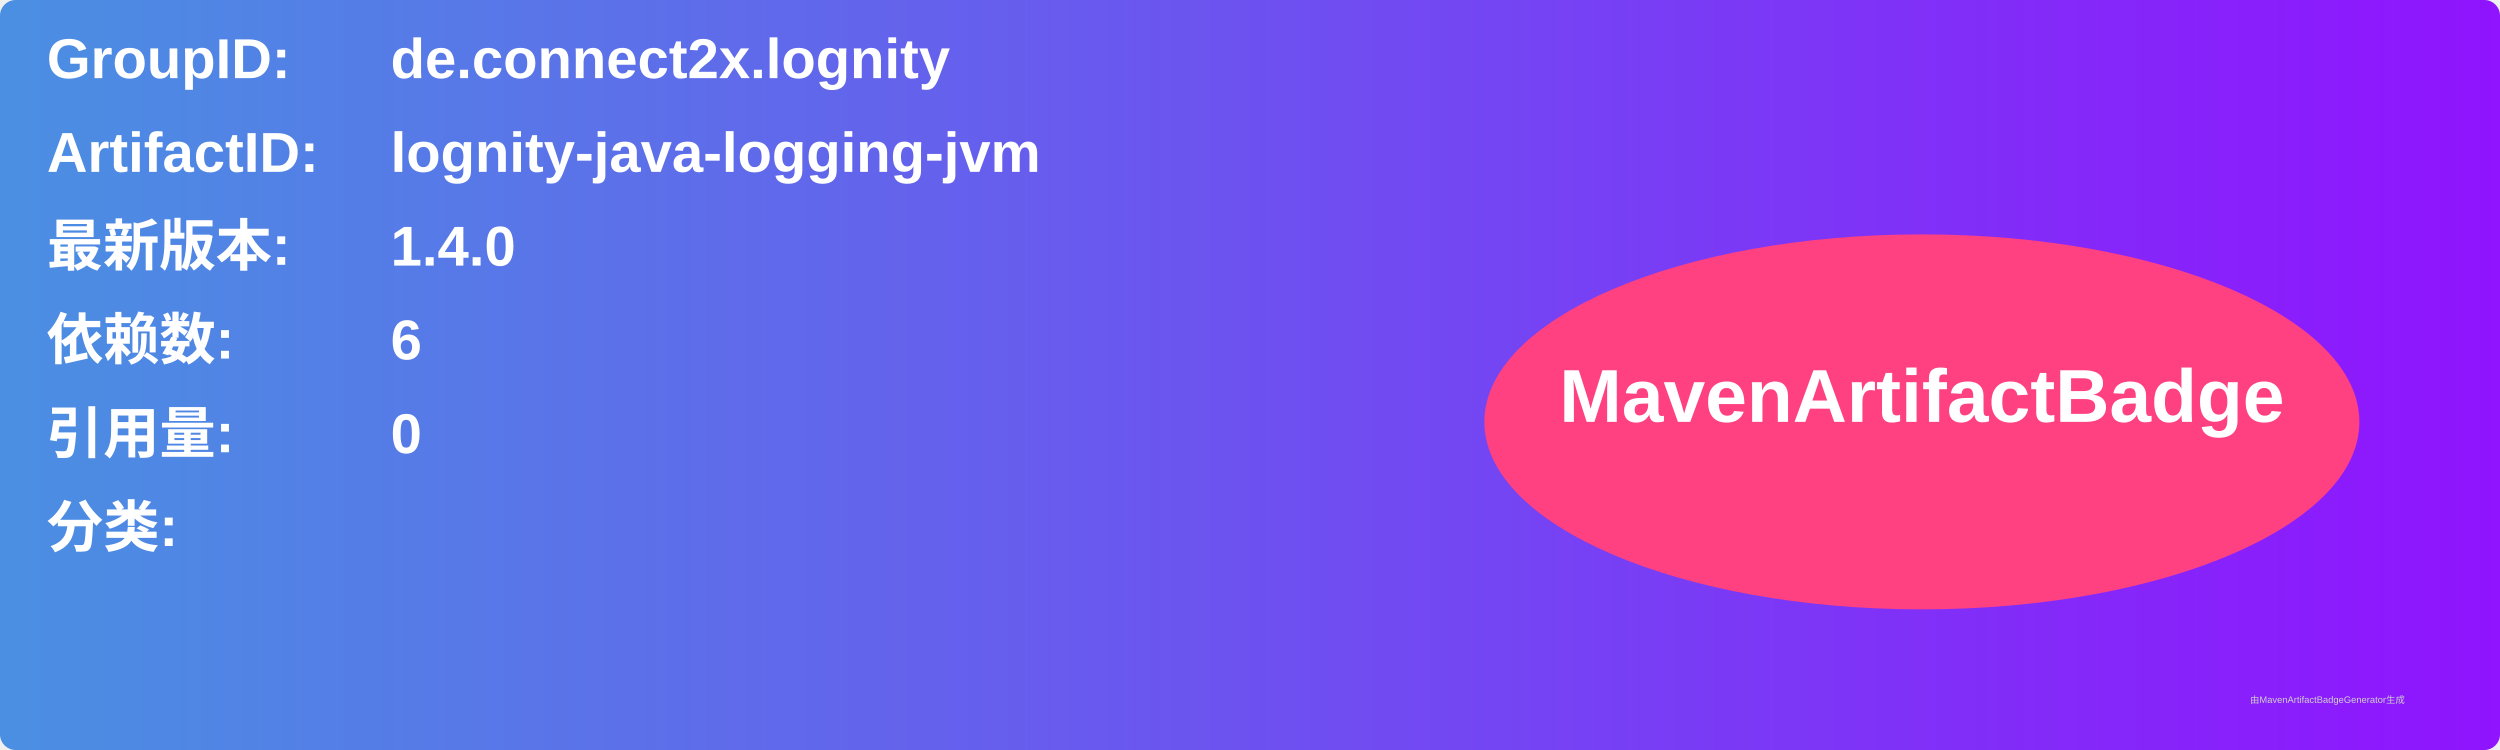
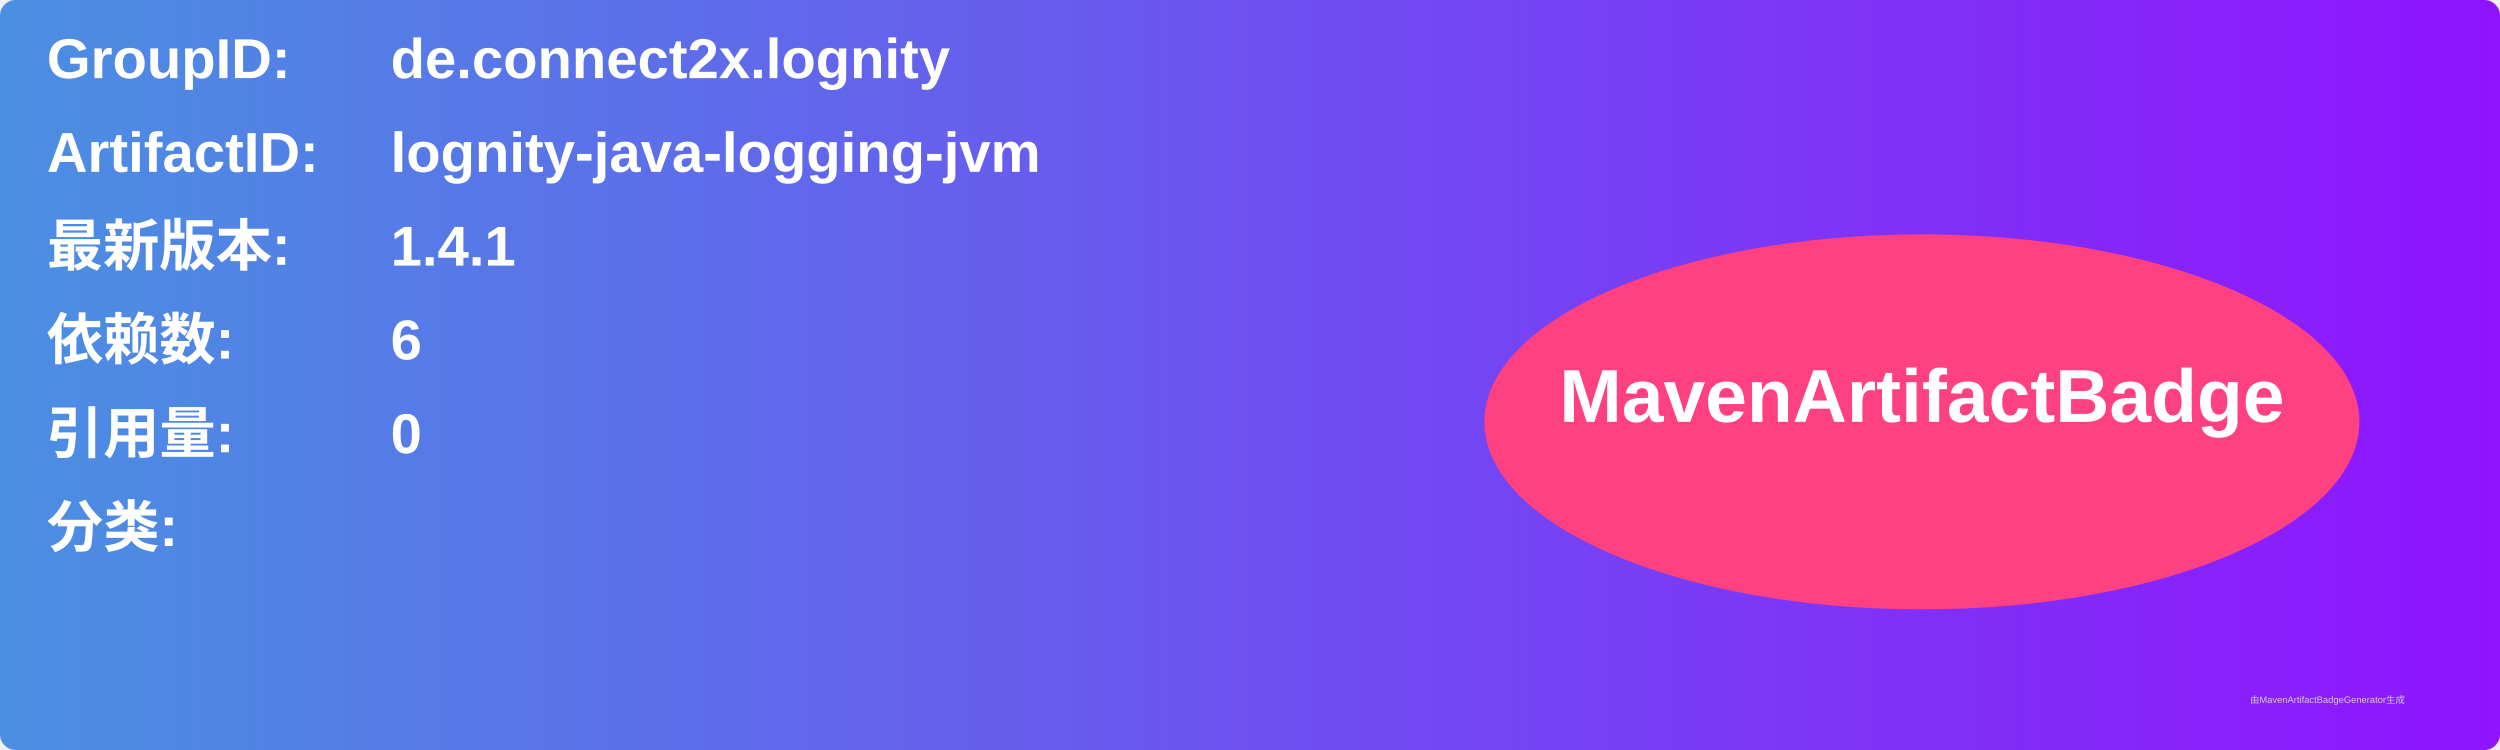
<svg xmlns="http://www.w3.org/2000/svg" width="800" height="240" viewBox="0 0 800 240">
  <linearGradient id="grad" x1="0%" y1="0%" x2="100%" y2="0%">
    <stop offset="0%" stop-color="#4a90e2" />
    <stop offset="100%" stop-color="#9013fe" />
  </linearGradient>
  <rect width="100%" height="100%" rx="5" ry="5" fill="url(#grad)" />
  <g transform="translate(15, 15)">
    <text x="0" y="10" font-family="Arial" font-size="18" fill="white" font-weight="bold" width="260">GroupID:</text>
    <text x="110" y="10" font-family="Arial" font-size="18" fill="white" font-weight="bold" width="460">de.connect2x.lognity</text>
    <text x="0" y="40" font-family="Arial" font-size="18" fill="white" font-weight="bold" width="260">ArtifactID:</text>
    <text x="110" y="40" font-family="Arial" font-size="18" fill="white" font-weight="bold" width="460">lognity-java-logging-jvm</text>
    <text x="0" y="70" font-family="Arial" font-size="18" fill="white" font-weight="bold">最新版本:</text>
    <text x="110" y="70" font-family="Arial" font-size="18" fill="white" font-weight="bold">
-       <tspan font-weight="bold">1.4.0</tspan>
+       <tspan font-weight="bold">1.4.1</tspan>
    </text>
    <text x="0" y="100" font-family="Arial" font-size="18" fill="white" font-weight="bold">依赖数: </text>
    <text x="110" y="100" font-family="Arial" font-size="18" fill="white">
      <tspan font-weight="bold">6</tspan>
    </text>
    <text x="0" y="130" font-family="Arial" font-size="18" fill="white" font-weight="bold">引用量: </text>
    <text x="110" y="130" font-family="Arial" font-size="18" fill="white">
      <tspan font-weight="bold">0</tspan>
    </text>
    <text x="0" y="160" font-family="Arial" font-size="18" fill="white" font-weight="bold">分类:</text>
    <text x="10" y="190" font-family="Arial" font-size="10" fill="white">
      <tspan font-weight="bold" />
    </text>
    <ellipse cx="600" cy="120" rx="140" ry="60" fill="#ff4081" />
    <text x="600" y="120" text-anchor="middle" font-family="Arial" font-size="24" fill="white" font-weight="bold">MavenArtifactBadge</text>
  </g>
  <text x="720" y="225" font-family="Arial" font-size="3" fill="#d0d0d0">由MavenArtifactBadgeGenerator生成</text>
</svg>
